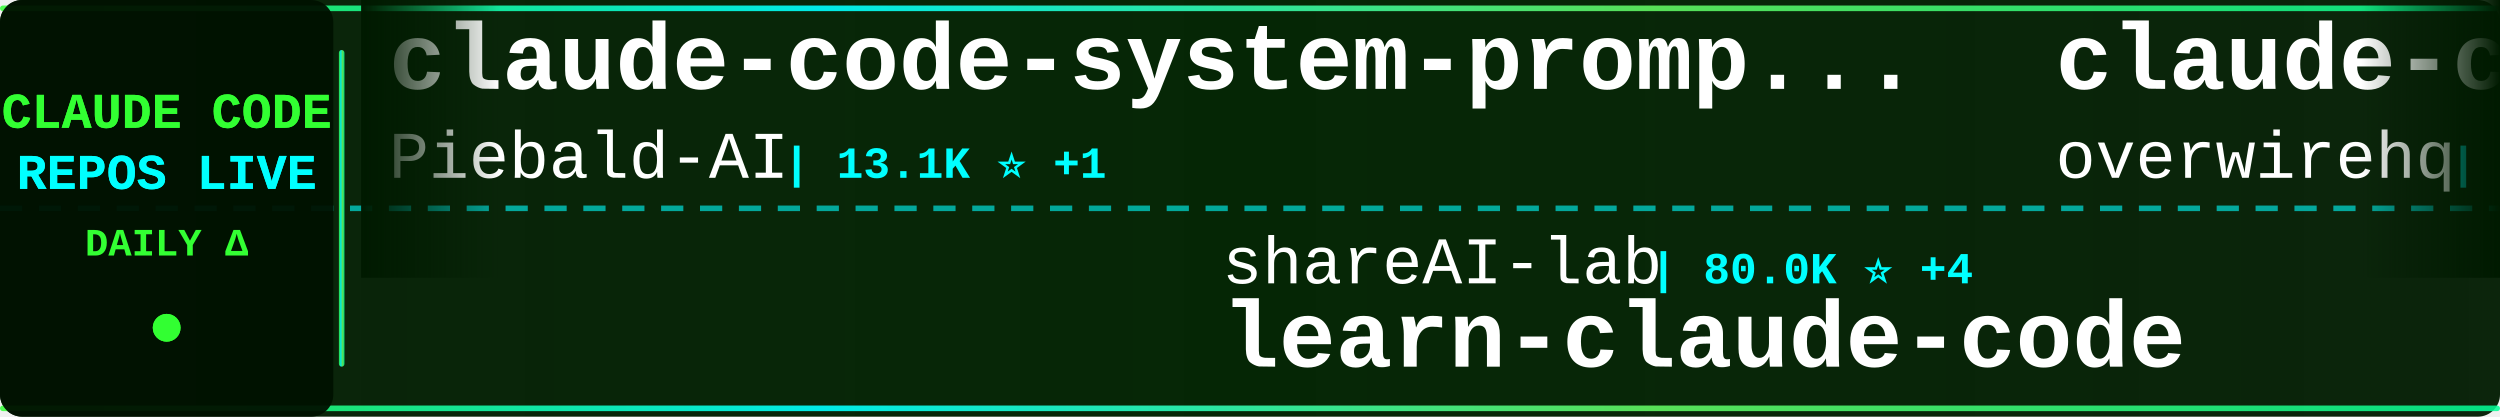
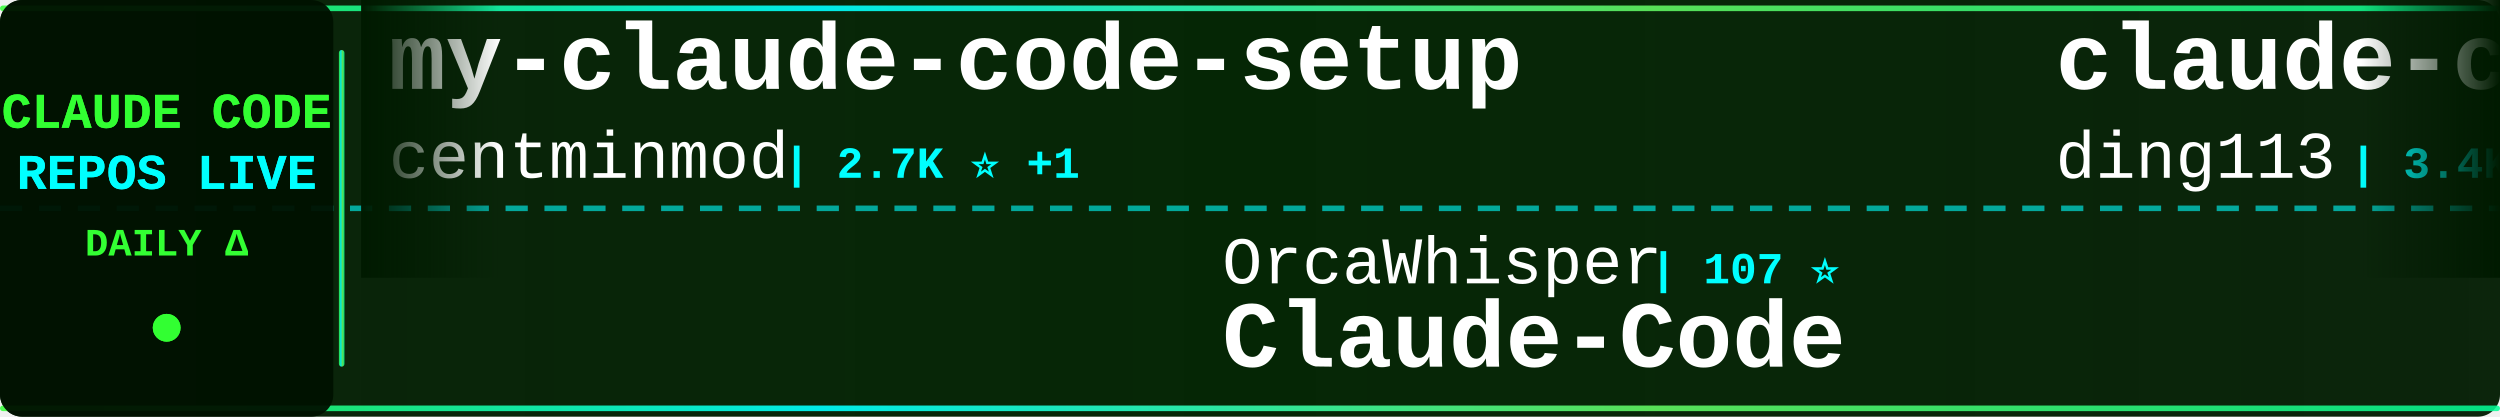
<svg xmlns="http://www.w3.org/2000/svg" width="900" height="150">
  <defs>
    <linearGradient id="tickerBg" x1="0%" y1="0%" x2="100%" y2="0%">
      <stop offset="0%" style="stop-color:#001a00;stop-opacity:0.95" />
      <stop offset="50%" style="stop-color:#002200;stop-opacity:0.98" />
      <stop offset="100%" style="stop-color:#001a00;stop-opacity:0.95" />
    </linearGradient>
    <linearGradient id="borderGrad" x1="0%" y1="0%" x2="100%" y2="0%">
      <stop offset="0%" style="stop-color:#33ff33;stop-opacity:0.85">
        <animate attributeName="stop-opacity" values="0.85;1;0.85" dur="2s" repeatCount="indefinite" />
      </stop>
      <stop offset="33%" style="stop-color:#00ffff;stop-opacity:0.9">
        <animate attributeName="stop-opacity" values="0.9;1;0.9" dur="2.2s" repeatCount="indefinite" />
      </stop>
      <stop offset="66%" style="stop-color:#66ff66;stop-opacity:0.85">
        <animate attributeName="stop-opacity" values="0.85;1;0.85" dur="1.8s" repeatCount="indefinite" />
      </stop>
      <stop offset="100%" style="stop-color:#00ff99;stop-opacity:0.85">
        <animate attributeName="stop-opacity" values="0.85;1;0.85" dur="2s" repeatCount="indefinite" />
      </stop>
    </linearGradient>
    <filter id="textGlow">
      <feGaussianBlur stdDeviation="0.1" result="coloredBlur" />
      <feMerge>
        <feMergeNode in="coloredBlur" />
        <feMergeNode in="SourceGraphic" />
      </feMerge>
    </filter>
    <filter id="metricGlow">
      <feGaussianBlur stdDeviation="0.2" result="coloredBlur" />
      <feMerge>
        <feMergeNode in="coloredBlur" />
        <feMergeNode in="SourceGraphic" />
      </feMerge>
    </filter>
    <linearGradient id="leftFade" x1="0%" y1="0%" x2="100%" y2="0%">
      <stop offset="0%" style="stop-color:#001a00;stop-opacity:1" />
      <stop offset="100%" style="stop-color:#001a00;stop-opacity:0" />
    </linearGradient>
    <linearGradient id="rightFade" x1="0%" y1="0%" x2="100%" y2="0%">
      <stop offset="0%" style="stop-color:#001a00;stop-opacity:0" />
      <stop offset="100%" style="stop-color:#001a00;stop-opacity:1" />
    </linearGradient>
  </defs>
  <rect width="900" height="150" fill="url(#tickerBg)" rx="8" />
  <rect x="0" y="2" width="900" height="2" fill="url(#borderGrad)" rx="1" />
  <rect x="0" y="146" width="900" height="2" fill="url(#borderGrad)" rx="1" />
  <line x1="0" y1="75" x2="900" y2="75" stroke="#00ffff" stroke-width="2" stroke-dasharray="8 6" opacity="0.6" />
  <rect x="0" y="0" width="120" height="150" fill="#001100" opacity="0.95" rx="8" />
  <text x="60" y="46" font-family="'Courier New', monospace" font-size="18" font-weight="bold" fill="#33ff33" text-anchor="middle" filter="url(#textGlow)">
    CLAUDE CODE
  </text>
  <text x="60" y="68" font-family="'Courier New', monospace" font-size="18" font-weight="bold" fill="#00ffff" text-anchor="middle" filter="url(#textGlow)">
    REPOS LIVE
  </text>
  <text x="60" y="92" font-family="'Courier New', monospace" font-size="14" font-weight="bold" fill="#33ff33" text-anchor="middle">
    DAILY Δ
  </text>
  <circle cx="60" cy="118" r="5" fill="#33ff33" filter="url(#metricGlow)">
    <animate attributeName="r" values="4;6;4" dur="1.5s" repeatCount="indefinite" />
    <animate attributeName="opacity" values="0.6;1;0.6" dur="1.5s" repeatCount="indefinite" />
  </circle>
  <rect x="122" y="18" width="2" height="114" fill="url(#borderGrad)" rx="1" />
  <clipPath id="tickerClip">
    <rect x="130" y="0" width="770" height="150" />
  </clipPath>
  <g clip-path="url(#tickerClip)">
    <g id="tickerItems">
      <animateTransform attributeName="transform" attributeType="XML" type="translate" from="0 0" to="-3000 0" dur="54s" repeatCount="indefinite" />
      <g transform="translate(0, 0)">
-         <text x="140" y="32" font-family="'Courier New', monospace" font-size="34" font-weight="bold" fill="#ffffff">claude-code-system-promp...</text>
-         <text x="140" y="64" font-family="'Courier New', monospace" font-size="24" font-weight="normal" fill="#ffffff" opacity="1.0">Piebald-AI</text>
-         <text x="282" y="64" font-family="'Courier New', monospace" font-size="16" font-weight="bold" fill="#00ffff"> | 13.1K ⭐ +1</text>
+         <text x="140" y="32" font-family="'Courier New', monospace" font-size="34" font-weight="bold" fill="#ffffff">my-claude-code-setup</text>
+         <text x="140" y="64" font-family="'Courier New', monospace" font-size="24" font-weight="normal" fill="#ffffff" opacity="1.0">centminmod</text>
+         <text x="282" y="64" font-family="'Courier New', monospace" font-size="16" font-weight="bold" fill="#00ffff"> | 2.7K ⭐ +1</text>
      </g>
      <g transform="translate(300, 0)">
-         <text x="140" y="102" font-family="'Courier New', monospace" font-size="24" font-weight="normal" fill="#ffffff" opacity="1.0">shareAI-lab</text>
-         <text x="294" y="102" font-family="'Courier New', monospace" font-size="16" font-weight="bold" fill="#00ffff"> | 80.0K ⭐ +4</text>
-         <text x="140" y="132" font-family="'Courier New', monospace" font-size="34" font-weight="bold" fill="#ffffff">learn-claude-code</text>
+         <text x="140" y="102" font-family="'Courier New', monospace" font-size="24" font-weight="normal" fill="#ffffff" opacity="1.0">OrcaWhisper</text>
+         <text x="294" y="102" font-family="'Courier New', monospace" font-size="16" font-weight="bold" fill="#00ffff"> | 107 ⭐</text>
+         <text x="140" y="132" font-family="'Courier New', monospace" font-size="34" font-weight="bold" fill="#ffffff">Claude-Code</text>
      </g>
      <g transform="translate(600, 0)">
-         <text x="140" y="32" font-family="'Courier New', monospace" font-size="34" font-weight="bold" fill="#ffffff">claude-code-telegram</text>
-         <text x="140" y="64" font-family="'Courier New', monospace" font-size="24" font-weight="normal" fill="#ffffff" opacity="1.0">overwirehq</text>
-         <text x="282" y="64" font-family="'Courier New', monospace" font-size="16" font-weight="bold" fill="#00ffff"> | 2.8K ⭐</text>
+         <text x="140" y="32" font-family="'Courier New', monospace" font-size="34" font-weight="bold" fill="#ffffff">claude-code-hub</text>
+         <text x="140" y="64" font-family="'Courier New', monospace" font-size="24" font-weight="normal" fill="#ffffff" opacity="1.0">ding113</text>
+         <text x="246" y="64" font-family="'Courier New', monospace" font-size="16" font-weight="bold" fill="#00ffff"> | 3.4K ⭐ +2</text>
      </g>
      <g transform="translate(900, 0)">
-         <text x="140" y="102" font-family="'Courier New', monospace" font-size="24" font-weight="normal" fill="#ffffff" opacity="1.0">centminmod</text>
-         <text x="282" y="102" font-family="'Courier New', monospace" font-size="16" font-weight="bold" fill="#00ffff"> | 2.7K ⭐</text>
-         <text x="140" y="132" font-family="'Courier New', monospace" font-size="34" font-weight="bold" fill="#ffffff">my-claude-code-setup</text>
+         <text x="140" y="102" font-family="'Courier New', monospace" font-size="24" font-weight="normal" fill="#ffffff" opacity="1.0">WorldFlowAI</text>
+         <text x="294" y="102" font-family="'Courier New', monospace" font-size="16" font-weight="bold" fill="#00ffff"> | 6.0K ⭐ +7</text>
+         <text x="140" y="132" font-family="'Courier New', monospace" font-size="34" font-weight="bold" fill="#ffffff">everything-claude-code</text>
      </g>
      <g transform="translate(1200, 0)">
+         <text x="140" y="32" font-family="'Courier New', monospace" font-size="34" font-weight="bold" fill="#ffffff">claude-code-from-source</text>
+         <text x="140" y="64" font-family="'Courier New', monospace" font-size="24" font-weight="normal" fill="#ffffff" opacity="1.0">alejandrobalderas</text>
+         <text x="366" y="64" font-family="'Courier New', monospace" font-size="16" font-weight="bold" fill="#00ffff"> | 3.0K ⭐</text>
+       </g>
+       <g transform="translate(1500, 0)">
+         <text x="140" y="102" font-family="'Courier New', monospace" font-size="24" font-weight="normal" fill="#ffffff" opacity="1.0">Alishahryar1</text>
+         <text x="306" y="102" font-family="'Courier New', monospace" font-size="16" font-weight="bold" fill="#00ffff"> | 67.0K ⭐ +28</text>
+         <text x="140" y="132" font-family="'Courier New', monospace" font-size="34" font-weight="bold" fill="#ffffff">free-claude-code</text>
+       </g>
+       <g transform="translate(1800, 0)">
+         <text x="140" y="32" font-family="'Courier New', monospace" font-size="34" font-weight="bold" fill="#ffffff">claude-code-guide</text>
+         <text x="140" y="64" font-family="'Courier New', monospace" font-size="24" font-weight="normal" fill="#ffffff" opacity="1.0">Cranot</text>
+         <text x="234" y="64" font-family="'Courier New', monospace" font-size="16" font-weight="bold" fill="#00ffff"> | 2.9K ⭐</text>
+       </g>
+       <g transform="translate(2100, 0)">
+         <text x="140" y="102" font-family="'Courier New', monospace" font-size="24" font-weight="normal" fill="#ffffff" opacity="1.0">zebbern</text>
+         <text x="246" y="102" font-family="'Courier New', monospace" font-size="16" font-weight="bold" fill="#00ffff"> | 4.7K ⭐</text>
+         <text x="140" y="132" font-family="'Courier New', monospace" font-size="34" font-weight="bold" fill="#ffffff">claude-code-guide</text>
+       </g>
+       <g transform="translate(2400, 0)">
        <text x="140" y="32" font-family="'Courier New', monospace" font-size="34" font-weight="bold" fill="#ffffff">claude-code-rev</text>
        <text x="140" y="64" font-family="'Courier New', monospace" font-size="24" font-weight="normal" fill="#ffffff" opacity="1.0">oboard</text>
-         <text x="234" y="64" font-family="'Courier New', monospace" font-size="16" font-weight="bold" fill="#00ffff"> | 3.3K ⭐</text>
-       </g>
-       <g transform="translate(1500, 0)">
-         <text x="140" y="102" font-family="'Courier New', monospace" font-size="24" font-weight="normal" fill="#ffffff" opacity="1.0">ykdojo</text>
-         <text x="234" y="102" font-family="'Courier New', monospace" font-size="16" font-weight="bold" fill="#00ffff"> | 10.3K ⭐ +1</text>
-         <text x="140" y="132" font-family="'Courier New', monospace" font-size="34" font-weight="bold" fill="#ffffff">claude-code-tips</text>
-       </g>
-       <g transform="translate(1800, 0)">
-         <text x="140" y="32" font-family="'Courier New', monospace" font-size="34" font-weight="bold" fill="#ffffff">claude-code-workflows</text>
-         <text x="140" y="64" font-family="'Courier New', monospace" font-size="24" font-weight="normal" fill="#ffffff" opacity="1.0">OneRedOak</text>
-         <text x="270" y="64" font-family="'Courier New', monospace" font-size="16" font-weight="bold" fill="#00ffff"> | 3.9K ⭐</text>
-       </g>
-       <g transform="translate(2100, 0)">
-         <text x="140" y="102" font-family="'Courier New', monospace" font-size="24" font-weight="normal" fill="#ffffff" opacity="1.0">feiskyer</text>
-         <text x="258" y="102" font-family="'Courier New', monospace" font-size="16" font-weight="bold" fill="#00ffff"> | 1.7K ⭐</text>
-         <text x="140" y="132" font-family="'Courier New', monospace" font-size="34" font-weight="bold" fill="#ffffff">claude-code-settings</text>
-       </g>
-       <g transform="translate(2400, 0)">
-         <text x="140" y="32" font-family="'Courier New', monospace" font-size="34" font-weight="bold" fill="#ffffff">claude-code-my-workflow</text>
-         <text x="140" y="64" font-family="'Courier New', monospace" font-size="24" font-weight="normal" fill="#ffffff" opacity="1.0">pedrohcgs</text>
-         <text x="270" y="64" font-family="'Courier New', monospace" font-size="16" font-weight="bold" fill="#00ffff"> | 1.7K ⭐ +1</text>
+         <text x="234" y="64" font-family="'Courier New', monospace" font-size="16" font-weight="bold" fill="#00ffff"> | 3.3K ⭐ +2</text>
      </g>
      <g transform="translate(2700, 0)">
-         <text x="140" y="102" font-family="'Courier New', monospace" font-size="24" font-weight="normal" fill="#ffffff" opacity="1.0">Maciek-roboblog</text>
-         <text x="342" y="102" font-family="'Courier New', monospace" font-size="16" font-weight="bold" fill="#00ffff"> | 8.8K ⭐</text>
-         <text x="140" y="132" font-family="'Courier New', monospace" font-size="34" font-weight="bold" fill="#ffffff">Claude-Code-Usage-Monito...</text>
+         <text x="140" y="102" font-family="'Courier New', monospace" font-size="24" font-weight="normal" fill="#ffffff" opacity="1.0">zstmfhy</text>
+         <text x="246" y="102" font-family="'Courier New', monospace" font-size="16" font-weight="bold" fill="#00ffff"> | 188 ⭐</text>
+         <text x="140" y="132" font-family="'Courier New', monospace" font-size="34" font-weight="bold" fill="#ffffff">Claude-code</text>
      </g>
      <g transform="translate(3000, 0)">
-         <text x="140" y="32" font-family="'Courier New', monospace" font-size="34" font-weight="bold" fill="#ffffff">claude-code-system-promp...</text>
-         <text x="140" y="64" font-family="'Courier New', monospace" font-size="24" font-weight="normal" fill="#ffffff" opacity="1.0">Piebald-AI</text>
-         <text x="282" y="64" font-family="'Courier New', monospace" font-size="16" font-weight="bold" fill="#00ffff"> | 13.1K ⭐ +1</text>
+         <text x="140" y="32" font-family="'Courier New', monospace" font-size="34" font-weight="bold" fill="#ffffff">my-claude-code-setup</text>
+         <text x="140" y="64" font-family="'Courier New', monospace" font-size="24" font-weight="normal" fill="#ffffff" opacity="1.0">centminmod</text>
+         <text x="282" y="64" font-family="'Courier New', monospace" font-size="16" font-weight="bold" fill="#00ffff"> | 2.7K ⭐ +1</text>
      </g>
      <g transform="translate(3300, 0)">
-         <text x="140" y="102" font-family="'Courier New', monospace" font-size="24" font-weight="normal" fill="#ffffff" opacity="1.0">shareAI-lab</text>
-         <text x="294" y="102" font-family="'Courier New', monospace" font-size="16" font-weight="bold" fill="#00ffff"> | 80.0K ⭐ +4</text>
-         <text x="140" y="132" font-family="'Courier New', monospace" font-size="34" font-weight="bold" fill="#ffffff">learn-claude-code</text>
+         <text x="140" y="102" font-family="'Courier New', monospace" font-size="24" font-weight="normal" fill="#ffffff" opacity="1.0">OrcaWhisper</text>
+         <text x="294" y="102" font-family="'Courier New', monospace" font-size="16" font-weight="bold" fill="#00ffff"> | 107 ⭐</text>
+         <text x="140" y="132" font-family="'Courier New', monospace" font-size="34" font-weight="bold" fill="#ffffff">Claude-Code</text>
      </g>
      <g transform="translate(3600, 0)">
-         <text x="140" y="32" font-family="'Courier New', monospace" font-size="34" font-weight="bold" fill="#ffffff">claude-code-telegram</text>
-         <text x="140" y="64" font-family="'Courier New', monospace" font-size="24" font-weight="normal" fill="#ffffff" opacity="1.0">overwirehq</text>
-         <text x="282" y="64" font-family="'Courier New', monospace" font-size="16" font-weight="bold" fill="#00ffff"> | 2.8K ⭐</text>
+         <text x="140" y="32" font-family="'Courier New', monospace" font-size="34" font-weight="bold" fill="#ffffff">claude-code-hub</text>
+         <text x="140" y="64" font-family="'Courier New', monospace" font-size="24" font-weight="normal" fill="#ffffff" opacity="1.0">ding113</text>
+         <text x="246" y="64" font-family="'Courier New', monospace" font-size="16" font-weight="bold" fill="#00ffff"> | 3.4K ⭐ +2</text>
      </g>
      <g transform="translate(3900, 0)">
-         <text x="140" y="102" font-family="'Courier New', monospace" font-size="24" font-weight="normal" fill="#ffffff" opacity="1.0">centminmod</text>
-         <text x="282" y="102" font-family="'Courier New', monospace" font-size="16" font-weight="bold" fill="#00ffff"> | 2.7K ⭐</text>
-         <text x="140" y="132" font-family="'Courier New', monospace" font-size="34" font-weight="bold" fill="#ffffff">my-claude-code-setup</text>
+         <text x="140" y="102" font-family="'Courier New', monospace" font-size="24" font-weight="normal" fill="#ffffff" opacity="1.0">WorldFlowAI</text>
+         <text x="294" y="102" font-family="'Courier New', monospace" font-size="16" font-weight="bold" fill="#00ffff"> | 6.0K ⭐ +7</text>
+         <text x="140" y="132" font-family="'Courier New', monospace" font-size="34" font-weight="bold" fill="#ffffff">everything-claude-code</text>
      </g>
    </g>
  </g>
  <rect x="130" y="0" width="50" height="100" fill="url(#leftFade)" />
  <rect x="850" y="0" width="50" height="100" fill="url(#rightFade)" />
</svg>
